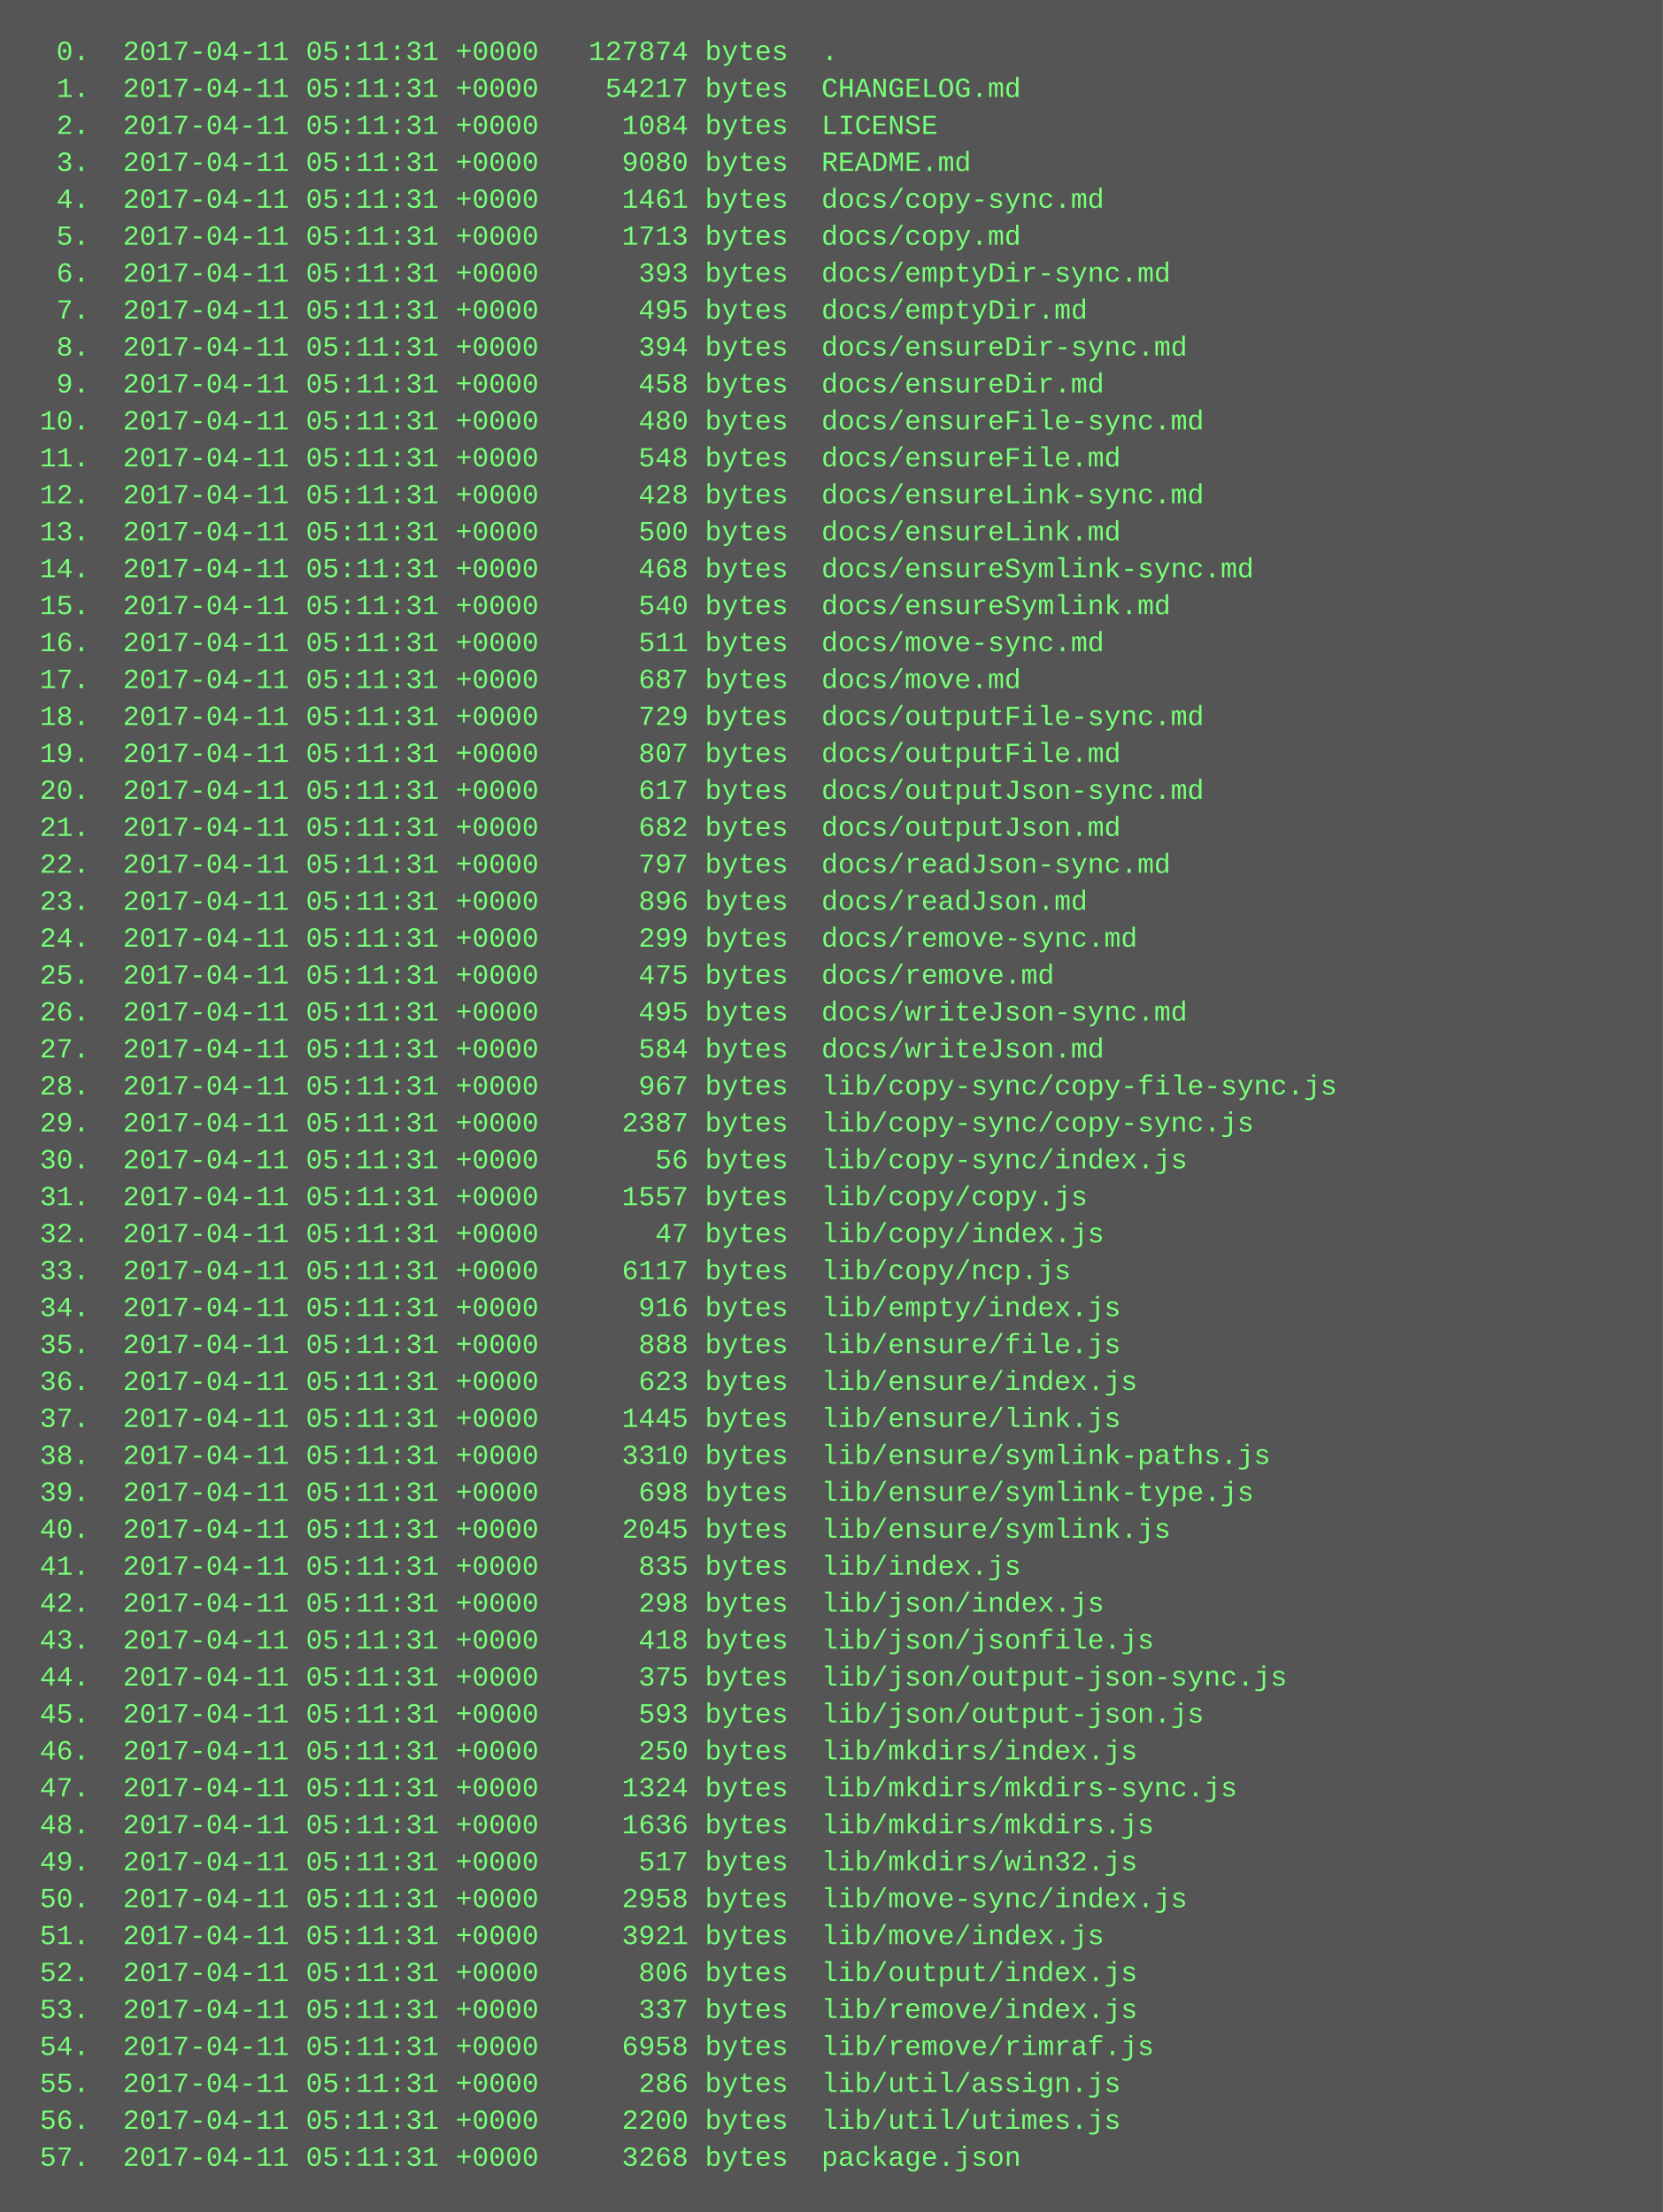
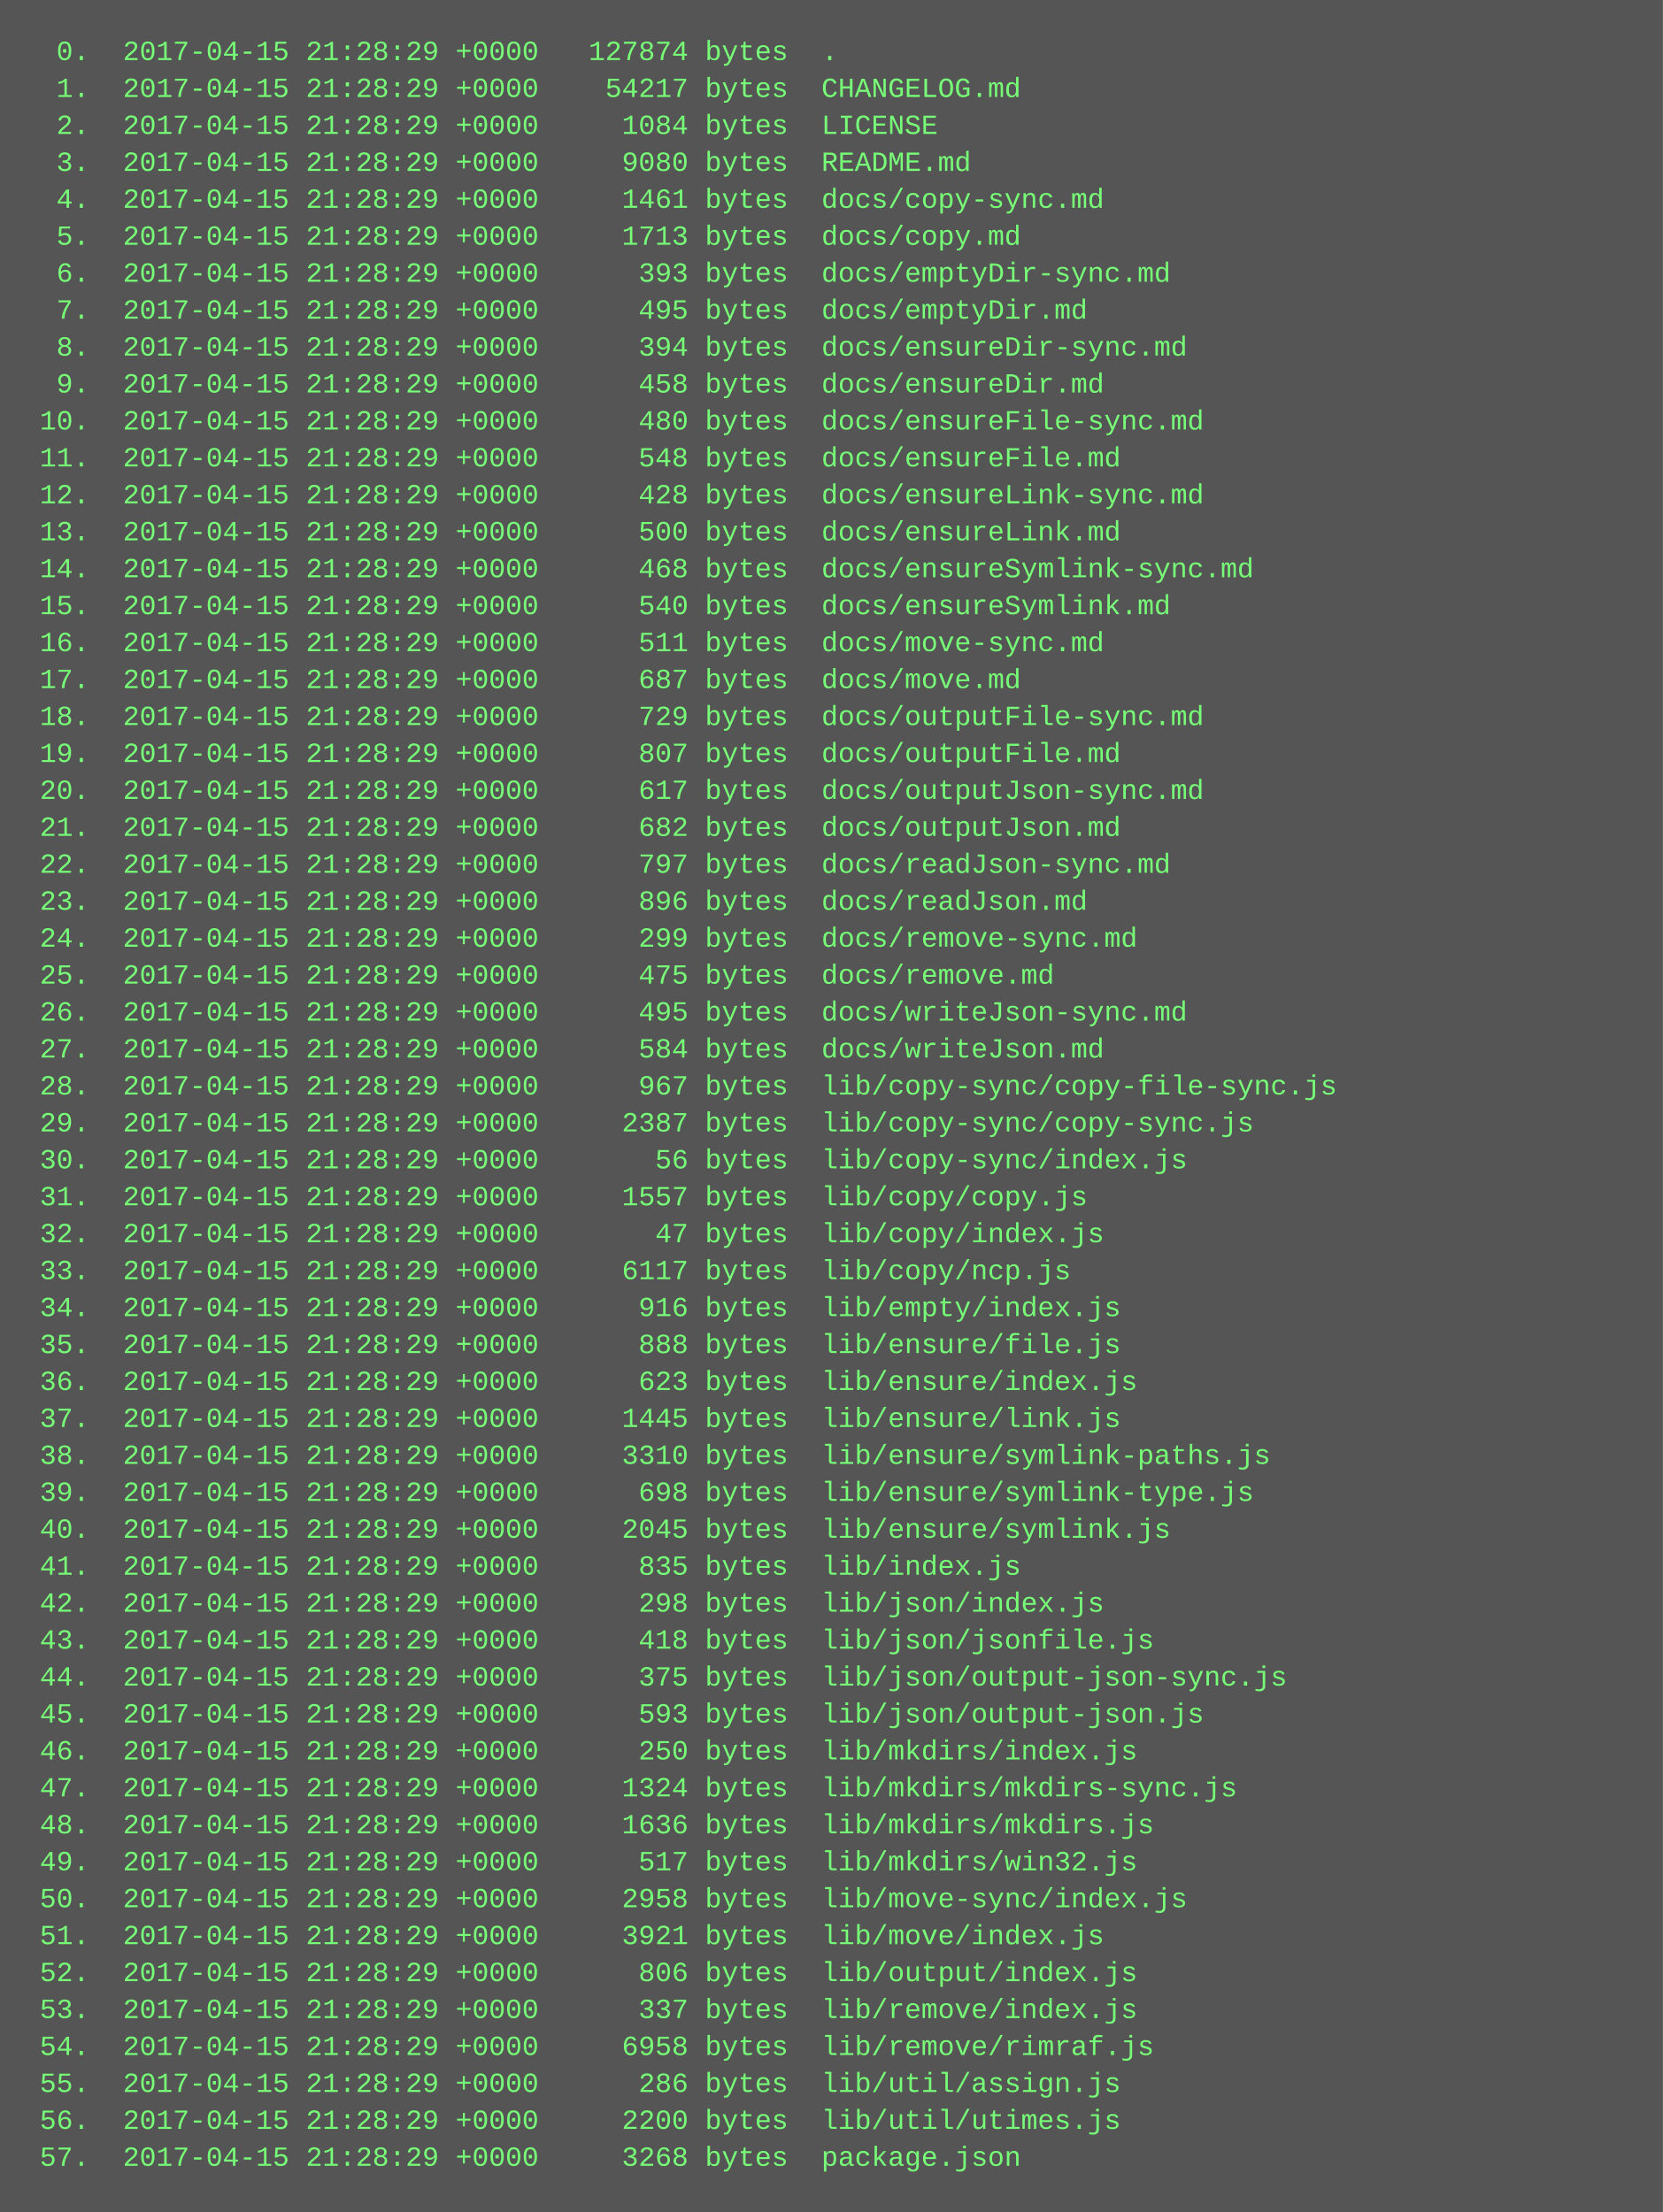
<svg xmlns="http://www.w3.org/2000/svg" height="958" width="720">
  <rect height="958" fill="#555" width="720" />
  <text fill="#7f7" font-family="Courier New" font-size="12" xml:space="preserve">
-     <tspan x="10" y="26">  0.  2017-04-11 05:11:31 +0000   127874 bytes  .</tspan>
-     <tspan x="10" y="42">  1.  2017-04-11 05:11:31 +0000    54217 bytes  CHANGELOG.md</tspan>
-     <tspan x="10" y="58">  2.  2017-04-11 05:11:31 +0000     1084 bytes  LICENSE</tspan>
-     <tspan x="10" y="74">  3.  2017-04-11 05:11:31 +0000     9080 bytes  README.md</tspan>
-     <tspan x="10" y="90">  4.  2017-04-11 05:11:31 +0000     1461 bytes  docs/copy-sync.md</tspan>
-     <tspan x="10" y="106">  5.  2017-04-11 05:11:31 +0000     1713 bytes  docs/copy.md</tspan>
-     <tspan x="10" y="122">  6.  2017-04-11 05:11:31 +0000      393 bytes  docs/emptyDir-sync.md</tspan>
-     <tspan x="10" y="138">  7.  2017-04-11 05:11:31 +0000      495 bytes  docs/emptyDir.md</tspan>
-     <tspan x="10" y="154">  8.  2017-04-11 05:11:31 +0000      394 bytes  docs/ensureDir-sync.md</tspan>
-     <tspan x="10" y="170">  9.  2017-04-11 05:11:31 +0000      458 bytes  docs/ensureDir.md</tspan>
-     <tspan x="10" y="186"> 10.  2017-04-11 05:11:31 +0000      480 bytes  docs/ensureFile-sync.md</tspan>
-     <tspan x="10" y="202"> 11.  2017-04-11 05:11:31 +0000      548 bytes  docs/ensureFile.md</tspan>
-     <tspan x="10" y="218"> 12.  2017-04-11 05:11:31 +0000      428 bytes  docs/ensureLink-sync.md</tspan>
-     <tspan x="10" y="234"> 13.  2017-04-11 05:11:31 +0000      500 bytes  docs/ensureLink.md</tspan>
-     <tspan x="10" y="250"> 14.  2017-04-11 05:11:31 +0000      468 bytes  docs/ensureSymlink-sync.md</tspan>
-     <tspan x="10" y="266"> 15.  2017-04-11 05:11:31 +0000      540 bytes  docs/ensureSymlink.md</tspan>
-     <tspan x="10" y="282"> 16.  2017-04-11 05:11:31 +0000      511 bytes  docs/move-sync.md</tspan>
-     <tspan x="10" y="298"> 17.  2017-04-11 05:11:31 +0000      687 bytes  docs/move.md</tspan>
-     <tspan x="10" y="314"> 18.  2017-04-11 05:11:31 +0000      729 bytes  docs/outputFile-sync.md</tspan>
-     <tspan x="10" y="330"> 19.  2017-04-11 05:11:31 +0000      807 bytes  docs/outputFile.md</tspan>
-     <tspan x="10" y="346"> 20.  2017-04-11 05:11:31 +0000      617 bytes  docs/outputJson-sync.md</tspan>
-     <tspan x="10" y="362"> 21.  2017-04-11 05:11:31 +0000      682 bytes  docs/outputJson.md</tspan>
-     <tspan x="10" y="378"> 22.  2017-04-11 05:11:31 +0000      797 bytes  docs/readJson-sync.md</tspan>
-     <tspan x="10" y="394"> 23.  2017-04-11 05:11:31 +0000      896 bytes  docs/readJson.md</tspan>
-     <tspan x="10" y="410"> 24.  2017-04-11 05:11:31 +0000      299 bytes  docs/remove-sync.md</tspan>
-     <tspan x="10" y="426"> 25.  2017-04-11 05:11:31 +0000      475 bytes  docs/remove.md</tspan>
-     <tspan x="10" y="442"> 26.  2017-04-11 05:11:31 +0000      495 bytes  docs/writeJson-sync.md</tspan>
-     <tspan x="10" y="458"> 27.  2017-04-11 05:11:31 +0000      584 bytes  docs/writeJson.md</tspan>
-     <tspan x="10" y="474"> 28.  2017-04-11 05:11:31 +0000      967 bytes  lib/copy-sync/copy-file-sync.js</tspan>
-     <tspan x="10" y="490"> 29.  2017-04-11 05:11:31 +0000     2387 bytes  lib/copy-sync/copy-sync.js</tspan>
-     <tspan x="10" y="506"> 30.  2017-04-11 05:11:31 +0000       56 bytes  lib/copy-sync/index.js</tspan>
-     <tspan x="10" y="522"> 31.  2017-04-11 05:11:31 +0000     1557 bytes  lib/copy/copy.js</tspan>
-     <tspan x="10" y="538"> 32.  2017-04-11 05:11:31 +0000       47 bytes  lib/copy/index.js</tspan>
-     <tspan x="10" y="554"> 33.  2017-04-11 05:11:31 +0000     6117 bytes  lib/copy/ncp.js</tspan>
-     <tspan x="10" y="570"> 34.  2017-04-11 05:11:31 +0000      916 bytes  lib/empty/index.js</tspan>
-     <tspan x="10" y="586"> 35.  2017-04-11 05:11:31 +0000      888 bytes  lib/ensure/file.js</tspan>
-     <tspan x="10" y="602"> 36.  2017-04-11 05:11:31 +0000      623 bytes  lib/ensure/index.js</tspan>
-     <tspan x="10" y="618"> 37.  2017-04-11 05:11:31 +0000     1445 bytes  lib/ensure/link.js</tspan>
-     <tspan x="10" y="634"> 38.  2017-04-11 05:11:31 +0000     3310 bytes  lib/ensure/symlink-paths.js</tspan>
-     <tspan x="10" y="650"> 39.  2017-04-11 05:11:31 +0000      698 bytes  lib/ensure/symlink-type.js</tspan>
-     <tspan x="10" y="666"> 40.  2017-04-11 05:11:31 +0000     2045 bytes  lib/ensure/symlink.js</tspan>
-     <tspan x="10" y="682"> 41.  2017-04-11 05:11:31 +0000      835 bytes  lib/index.js</tspan>
-     <tspan x="10" y="698"> 42.  2017-04-11 05:11:31 +0000      298 bytes  lib/json/index.js</tspan>
-     <tspan x="10" y="714"> 43.  2017-04-11 05:11:31 +0000      418 bytes  lib/json/jsonfile.js</tspan>
-     <tspan x="10" y="730"> 44.  2017-04-11 05:11:31 +0000      375 bytes  lib/json/output-json-sync.js</tspan>
-     <tspan x="10" y="746"> 45.  2017-04-11 05:11:31 +0000      593 bytes  lib/json/output-json.js</tspan>
-     <tspan x="10" y="762"> 46.  2017-04-11 05:11:31 +0000      250 bytes  lib/mkdirs/index.js</tspan>
-     <tspan x="10" y="778"> 47.  2017-04-11 05:11:31 +0000     1324 bytes  lib/mkdirs/mkdirs-sync.js</tspan>
-     <tspan x="10" y="794"> 48.  2017-04-11 05:11:31 +0000     1636 bytes  lib/mkdirs/mkdirs.js</tspan>
-     <tspan x="10" y="810"> 49.  2017-04-11 05:11:31 +0000      517 bytes  lib/mkdirs/win32.js</tspan>
-     <tspan x="10" y="826"> 50.  2017-04-11 05:11:31 +0000     2958 bytes  lib/move-sync/index.js</tspan>
-     <tspan x="10" y="842"> 51.  2017-04-11 05:11:31 +0000     3921 bytes  lib/move/index.js</tspan>
-     <tspan x="10" y="858"> 52.  2017-04-11 05:11:31 +0000      806 bytes  lib/output/index.js</tspan>
-     <tspan x="10" y="874"> 53.  2017-04-11 05:11:31 +0000      337 bytes  lib/remove/index.js</tspan>
-     <tspan x="10" y="890"> 54.  2017-04-11 05:11:31 +0000     6958 bytes  lib/remove/rimraf.js</tspan>
-     <tspan x="10" y="906"> 55.  2017-04-11 05:11:31 +0000      286 bytes  lib/util/assign.js</tspan>
-     <tspan x="10" y="922"> 56.  2017-04-11 05:11:31 +0000     2200 bytes  lib/util/utimes.js</tspan>
-     <tspan x="10" y="938"> 57.  2017-04-11 05:11:31 +0000     3268 bytes  package.json</tspan>
+     <tspan x="10" y="26">  0.  2017-04-15 21:28:29 +0000   127874 bytes  .</tspan>
+     <tspan x="10" y="42">  1.  2017-04-15 21:28:29 +0000    54217 bytes  CHANGELOG.md</tspan>
+     <tspan x="10" y="58">  2.  2017-04-15 21:28:29 +0000     1084 bytes  LICENSE</tspan>
+     <tspan x="10" y="74">  3.  2017-04-15 21:28:29 +0000     9080 bytes  README.md</tspan>
+     <tspan x="10" y="90">  4.  2017-04-15 21:28:29 +0000     1461 bytes  docs/copy-sync.md</tspan>
+     <tspan x="10" y="106">  5.  2017-04-15 21:28:29 +0000     1713 bytes  docs/copy.md</tspan>
+     <tspan x="10" y="122">  6.  2017-04-15 21:28:29 +0000      393 bytes  docs/emptyDir-sync.md</tspan>
+     <tspan x="10" y="138">  7.  2017-04-15 21:28:29 +0000      495 bytes  docs/emptyDir.md</tspan>
+     <tspan x="10" y="154">  8.  2017-04-15 21:28:29 +0000      394 bytes  docs/ensureDir-sync.md</tspan>
+     <tspan x="10" y="170">  9.  2017-04-15 21:28:29 +0000      458 bytes  docs/ensureDir.md</tspan>
+     <tspan x="10" y="186"> 10.  2017-04-15 21:28:29 +0000      480 bytes  docs/ensureFile-sync.md</tspan>
+     <tspan x="10" y="202"> 11.  2017-04-15 21:28:29 +0000      548 bytes  docs/ensureFile.md</tspan>
+     <tspan x="10" y="218"> 12.  2017-04-15 21:28:29 +0000      428 bytes  docs/ensureLink-sync.md</tspan>
+     <tspan x="10" y="234"> 13.  2017-04-15 21:28:29 +0000      500 bytes  docs/ensureLink.md</tspan>
+     <tspan x="10" y="250"> 14.  2017-04-15 21:28:29 +0000      468 bytes  docs/ensureSymlink-sync.md</tspan>
+     <tspan x="10" y="266"> 15.  2017-04-15 21:28:29 +0000      540 bytes  docs/ensureSymlink.md</tspan>
+     <tspan x="10" y="282"> 16.  2017-04-15 21:28:29 +0000      511 bytes  docs/move-sync.md</tspan>
+     <tspan x="10" y="298"> 17.  2017-04-15 21:28:29 +0000      687 bytes  docs/move.md</tspan>
+     <tspan x="10" y="314"> 18.  2017-04-15 21:28:29 +0000      729 bytes  docs/outputFile-sync.md</tspan>
+     <tspan x="10" y="330"> 19.  2017-04-15 21:28:29 +0000      807 bytes  docs/outputFile.md</tspan>
+     <tspan x="10" y="346"> 20.  2017-04-15 21:28:29 +0000      617 bytes  docs/outputJson-sync.md</tspan>
+     <tspan x="10" y="362"> 21.  2017-04-15 21:28:29 +0000      682 bytes  docs/outputJson.md</tspan>
+     <tspan x="10" y="378"> 22.  2017-04-15 21:28:29 +0000      797 bytes  docs/readJson-sync.md</tspan>
+     <tspan x="10" y="394"> 23.  2017-04-15 21:28:29 +0000      896 bytes  docs/readJson.md</tspan>
+     <tspan x="10" y="410"> 24.  2017-04-15 21:28:29 +0000      299 bytes  docs/remove-sync.md</tspan>
+     <tspan x="10" y="426"> 25.  2017-04-15 21:28:29 +0000      475 bytes  docs/remove.md</tspan>
+     <tspan x="10" y="442"> 26.  2017-04-15 21:28:29 +0000      495 bytes  docs/writeJson-sync.md</tspan>
+     <tspan x="10" y="458"> 27.  2017-04-15 21:28:29 +0000      584 bytes  docs/writeJson.md</tspan>
+     <tspan x="10" y="474"> 28.  2017-04-15 21:28:29 +0000      967 bytes  lib/copy-sync/copy-file-sync.js</tspan>
+     <tspan x="10" y="490"> 29.  2017-04-15 21:28:29 +0000     2387 bytes  lib/copy-sync/copy-sync.js</tspan>
+     <tspan x="10" y="506"> 30.  2017-04-15 21:28:29 +0000       56 bytes  lib/copy-sync/index.js</tspan>
+     <tspan x="10" y="522"> 31.  2017-04-15 21:28:29 +0000     1557 bytes  lib/copy/copy.js</tspan>
+     <tspan x="10" y="538"> 32.  2017-04-15 21:28:29 +0000       47 bytes  lib/copy/index.js</tspan>
+     <tspan x="10" y="554"> 33.  2017-04-15 21:28:29 +0000     6117 bytes  lib/copy/ncp.js</tspan>
+     <tspan x="10" y="570"> 34.  2017-04-15 21:28:29 +0000      916 bytes  lib/empty/index.js</tspan>
+     <tspan x="10" y="586"> 35.  2017-04-15 21:28:29 +0000      888 bytes  lib/ensure/file.js</tspan>
+     <tspan x="10" y="602"> 36.  2017-04-15 21:28:29 +0000      623 bytes  lib/ensure/index.js</tspan>
+     <tspan x="10" y="618"> 37.  2017-04-15 21:28:29 +0000     1445 bytes  lib/ensure/link.js</tspan>
+     <tspan x="10" y="634"> 38.  2017-04-15 21:28:29 +0000     3310 bytes  lib/ensure/symlink-paths.js</tspan>
+     <tspan x="10" y="650"> 39.  2017-04-15 21:28:29 +0000      698 bytes  lib/ensure/symlink-type.js</tspan>
+     <tspan x="10" y="666"> 40.  2017-04-15 21:28:29 +0000     2045 bytes  lib/ensure/symlink.js</tspan>
+     <tspan x="10" y="682"> 41.  2017-04-15 21:28:29 +0000      835 bytes  lib/index.js</tspan>
+     <tspan x="10" y="698"> 42.  2017-04-15 21:28:29 +0000      298 bytes  lib/json/index.js</tspan>
+     <tspan x="10" y="714"> 43.  2017-04-15 21:28:29 +0000      418 bytes  lib/json/jsonfile.js</tspan>
+     <tspan x="10" y="730"> 44.  2017-04-15 21:28:29 +0000      375 bytes  lib/json/output-json-sync.js</tspan>
+     <tspan x="10" y="746"> 45.  2017-04-15 21:28:29 +0000      593 bytes  lib/json/output-json.js</tspan>
+     <tspan x="10" y="762"> 46.  2017-04-15 21:28:29 +0000      250 bytes  lib/mkdirs/index.js</tspan>
+     <tspan x="10" y="778"> 47.  2017-04-15 21:28:29 +0000     1324 bytes  lib/mkdirs/mkdirs-sync.js</tspan>
+     <tspan x="10" y="794"> 48.  2017-04-15 21:28:29 +0000     1636 bytes  lib/mkdirs/mkdirs.js</tspan>
+     <tspan x="10" y="810"> 49.  2017-04-15 21:28:29 +0000      517 bytes  lib/mkdirs/win32.js</tspan>
+     <tspan x="10" y="826"> 50.  2017-04-15 21:28:29 +0000     2958 bytes  lib/move-sync/index.js</tspan>
+     <tspan x="10" y="842"> 51.  2017-04-15 21:28:29 +0000     3921 bytes  lib/move/index.js</tspan>
+     <tspan x="10" y="858"> 52.  2017-04-15 21:28:29 +0000      806 bytes  lib/output/index.js</tspan>
+     <tspan x="10" y="874"> 53.  2017-04-15 21:28:29 +0000      337 bytes  lib/remove/index.js</tspan>
+     <tspan x="10" y="890"> 54.  2017-04-15 21:28:29 +0000     6958 bytes  lib/remove/rimraf.js</tspan>
+     <tspan x="10" y="906"> 55.  2017-04-15 21:28:29 +0000      286 bytes  lib/util/assign.js</tspan>
+     <tspan x="10" y="922"> 56.  2017-04-15 21:28:29 +0000     2200 bytes  lib/util/utimes.js</tspan>
+     <tspan x="10" y="938"> 57.  2017-04-15 21:28:29 +0000     3268 bytes  package.json</tspan>
  </text>
</svg>
